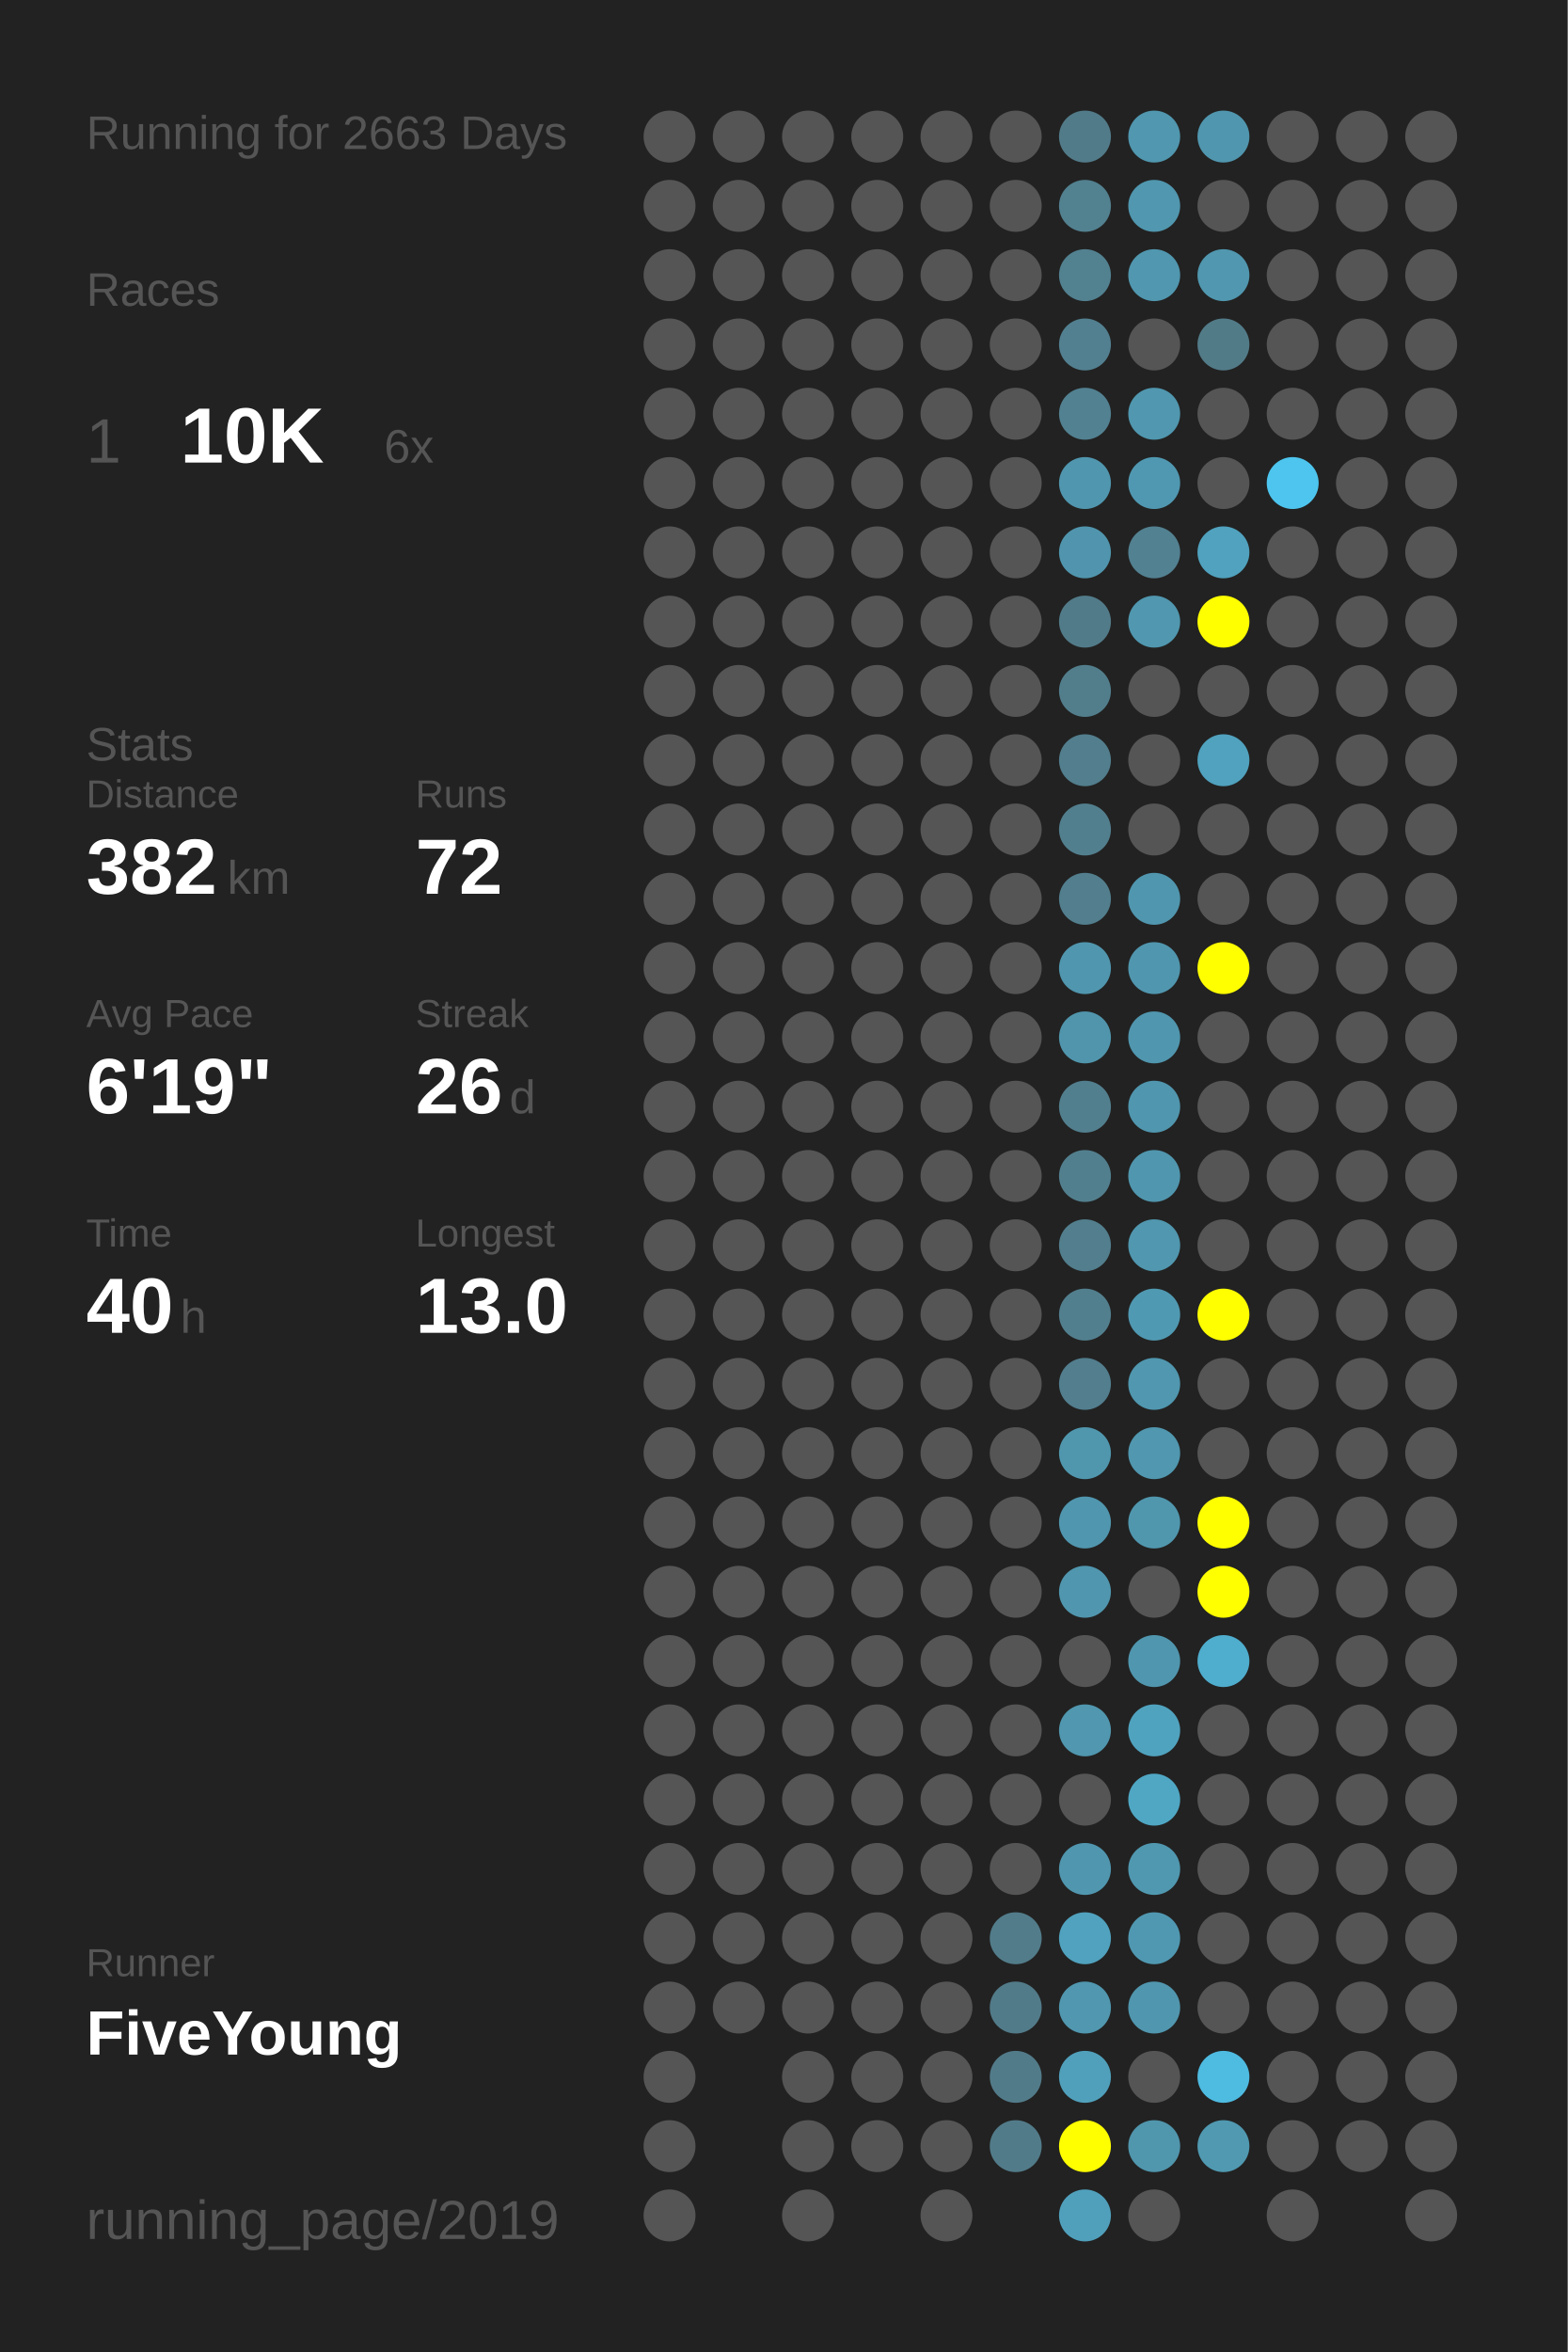
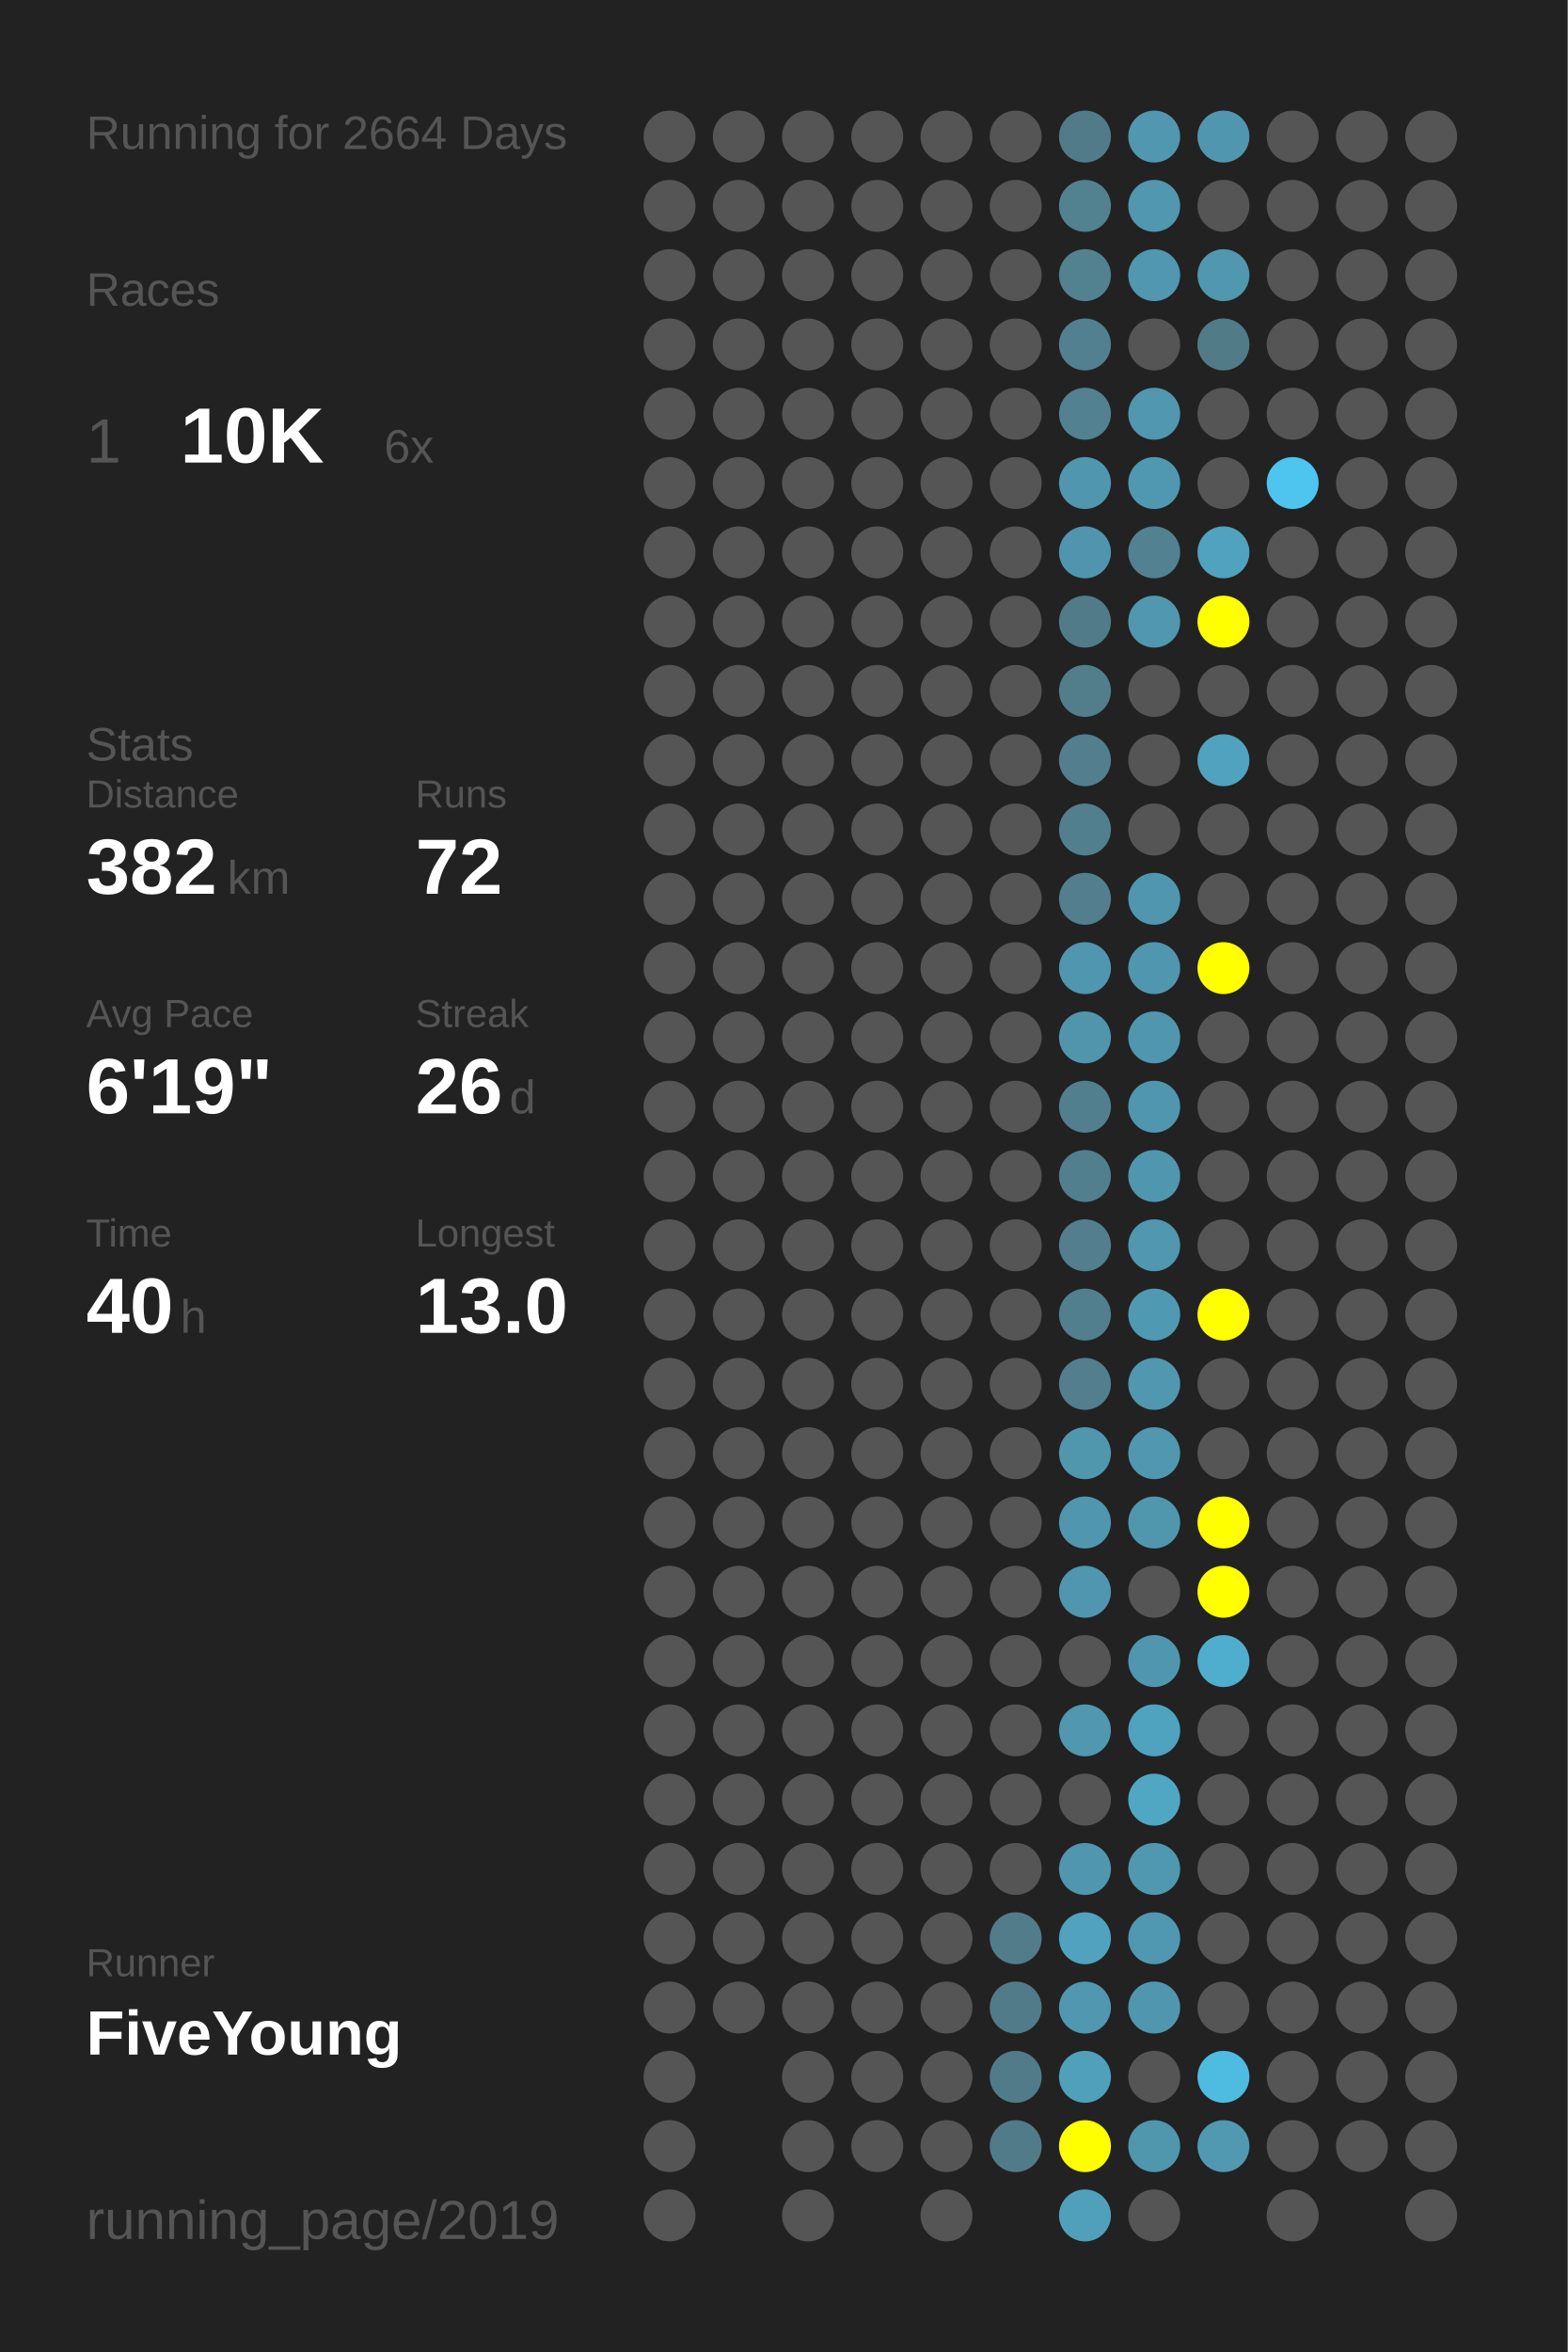
<svg xmlns="http://www.w3.org/2000/svg" baseProfile="full" height="300mm" version="1.1" viewBox="0,0,200,300" width="200mm">
  <defs />
  <rect fill="#222222" height="300" width="200" x="0" y="0" />
-   <text fill="#555555" style="font-size:6px; font-family:Arial;" x="11" y="19">Running for 2663 Days</text>
+   <text fill="#555555" style="font-size:6px; font-family:Arial;" x="11" y="19">Running for 2664 Days</text>
  <text fill="#555555" style="font-size:6px; font-family:Arial;" x="11" y="39">Races</text>
  <text fill="#555555" style="font-size:8px; font-family:Arial;" x="11" y="59">1</text>
  <text fill="#FFFFFF" style="font-size:10px; font-family:Arial; font-weight:bold;" x="23" y="59">10K</text>
  <text fill="#555555" style="font-size:6px; font-family:Arial;" x="49" y="59">6x</text>
  <text fill="#555555" style="font-size:6px; font-family:Arial;" x="11" y="97">Stats</text>
  <text fill="#555555" style="font-size:5px; font-family:Arial;" x="11" y="103">Distance</text>
  <text fill="#FFFFFF" style="font-size:10px; font-family:Arial; font-weight:bold;" x="11" y="114">382</text>
  <text fill="#555555" style="font-size:6px; font-family:Arial;" x="29" y="114">km</text>
  <text fill="#555555" style="font-size:5px; font-family:Arial;" x="53" y="103">Runs</text>
  <text fill="#FFFFFF" style="font-size:10px; font-family:Arial; font-weight:bold;" x="53" y="114">72</text>
  <text fill="#555555" style="font-size:5px; font-family:Arial;" x="11" y="131">Avg Pace</text>
  <text fill="#FFFFFF" style="font-size:10px; font-family:Arial; font-weight:bold;" x="11" y="142">6'19"</text>
  <text fill="#555555" style="font-size:5px; font-family:Arial;" x="53" y="131">Streak</text>
  <text fill="#FFFFFF" style="font-size:10px; font-family:Arial; font-weight:bold;" x="53" y="142">26</text>
  <text fill="#555555" style="font-size:6px; font-family:Arial;" x="65" y="142">d</text>
  <text fill="#555555" style="font-size:5px; font-family:Arial;" x="11" y="159">Time</text>
  <text fill="#FFFFFF" style="font-size:10px; font-family:Arial; font-weight:bold;" x="11" y="170">40</text>
  <text fill="#555555" style="font-size:6px; font-family:Arial;" x="23" y="170">h</text>
  <text fill="#555555" style="font-size:5px; font-family:Arial;" x="53" y="159">Longest</text>
  <text fill="#FFFFFF" style="font-size:10px; font-family:Arial; font-weight:bold;" x="53" y="170">13.0</text>
  <text fill="#555555" style="font-size:5px; font-family:Arial;" x="11" y="252.065">Runner</text>
  <text fill="#FFFFFF" style="font-size:8px; font-family:Arial; font-weight:bold;" x="11" y="262.065">FiveYoung</text>
  <text fill="#555555" style="font-size:7px; font-family:Arial;" x="11" y="285.581">running_page/2019</text>
  <circle cx="85.417" cy="17.419" fill="#555555" r="3.312" />
  <circle cx="85.417" cy="26.258" fill="#555555" r="3.312" />
  <circle cx="85.417" cy="35.097" fill="#555555" r="3.312" />
  <circle cx="85.417" cy="43.935" fill="#555555" r="3.312" />
  <circle cx="85.417" cy="52.774" fill="#555555" r="3.312" />
  <circle cx="85.417" cy="61.613" fill="#555555" r="3.312" />
  <circle cx="85.417" cy="70.452" fill="#555555" r="3.312" />
  <circle cx="85.417" cy="79.29" fill="#555555" r="3.312" />
  <circle cx="85.417" cy="88.129" fill="#555555" r="3.312" />
  <circle cx="85.417" cy="96.968" fill="#555555" r="3.312" />
  <circle cx="85.417" cy="105.806" fill="#555555" r="3.312" />
  <circle cx="85.417" cy="114.645" fill="#555555" r="3.312" />
  <circle cx="85.417" cy="123.484" fill="#555555" r="3.312" />
  <circle cx="85.417" cy="132.323" fill="#555555" r="3.312" />
  <circle cx="85.417" cy="141.161" fill="#555555" r="3.312" />
  <circle cx="85.417" cy="150" fill="#555555" r="3.312" />
  <circle cx="85.417" cy="158.839" fill="#555555" r="3.312" />
  <circle cx="85.417" cy="167.677" fill="#555555" r="3.312" />
  <circle cx="85.417" cy="176.516" fill="#555555" r="3.312" />
  <circle cx="85.417" cy="185.355" fill="#555555" r="3.312" />
  <circle cx="85.417" cy="194.194" fill="#555555" r="3.312" />
  <circle cx="85.417" cy="203.032" fill="#555555" r="3.312" />
  <circle cx="85.417" cy="211.871" fill="#555555" r="3.312" />
  <circle cx="85.417" cy="220.71" fill="#555555" r="3.312" />
  <circle cx="85.417" cy="229.548" fill="#555555" r="3.312" />
  <circle cx="85.417" cy="238.387" fill="#555555" r="3.312" />
  <circle cx="85.417" cy="247.226" fill="#555555" r="3.312" />
  <circle cx="85.417" cy="256.065" fill="#555555" r="3.312" />
  <circle cx="85.417" cy="264.903" fill="#555555" r="3.312" />
  <circle cx="85.417" cy="273.742" fill="#555555" r="3.312" />
  <circle cx="85.417" cy="282.581" fill="#555555" r="3.312" />
  <circle cx="94.25" cy="17.419" fill="#555555" r="3.312" />
  <circle cx="94.25" cy="26.258" fill="#555555" r="3.312" />
  <circle cx="94.25" cy="35.097" fill="#555555" r="3.312" />
  <circle cx="94.25" cy="43.935" fill="#555555" r="3.312" />
  <circle cx="94.25" cy="52.774" fill="#555555" r="3.312" />
  <circle cx="94.25" cy="61.613" fill="#555555" r="3.312" />
  <circle cx="94.25" cy="70.452" fill="#555555" r="3.312" />
  <circle cx="94.25" cy="79.29" fill="#555555" r="3.312" />
  <circle cx="94.25" cy="88.129" fill="#555555" r="3.312" />
  <circle cx="94.25" cy="96.968" fill="#555555" r="3.312" />
  <circle cx="94.25" cy="105.806" fill="#555555" r="3.312" />
  <circle cx="94.25" cy="114.645" fill="#555555" r="3.312" />
  <circle cx="94.25" cy="123.484" fill="#555555" r="3.312" />
  <circle cx="94.25" cy="132.323" fill="#555555" r="3.312" />
  <circle cx="94.25" cy="141.161" fill="#555555" r="3.312" />
  <circle cx="94.25" cy="150" fill="#555555" r="3.312" />
  <circle cx="94.25" cy="158.839" fill="#555555" r="3.312" />
  <circle cx="94.25" cy="167.677" fill="#555555" r="3.312" />
  <circle cx="94.25" cy="176.516" fill="#555555" r="3.312" />
  <circle cx="94.25" cy="185.355" fill="#555555" r="3.312" />
  <circle cx="94.25" cy="194.194" fill="#555555" r="3.312" />
  <circle cx="94.25" cy="203.032" fill="#555555" r="3.312" />
  <circle cx="94.25" cy="211.871" fill="#555555" r="3.312" />
  <circle cx="94.25" cy="220.71" fill="#555555" r="3.312" />
  <circle cx="94.25" cy="229.548" fill="#555555" r="3.312" />
  <circle cx="94.25" cy="238.387" fill="#555555" r="3.312" />
  <circle cx="94.25" cy="247.226" fill="#555555" r="3.312" />
  <circle cx="94.25" cy="256.065" fill="#555555" r="3.312" />
  <circle cx="103.083" cy="17.419" fill="#555555" r="3.312" />
  <circle cx="103.083" cy="26.258" fill="#555555" r="3.312" />
  <circle cx="103.083" cy="35.097" fill="#555555" r="3.312" />
  <circle cx="103.083" cy="43.935" fill="#555555" r="3.312" />
  <circle cx="103.083" cy="52.774" fill="#555555" r="3.312" />
  <circle cx="103.083" cy="61.613" fill="#555555" r="3.312" />
  <circle cx="103.083" cy="70.452" fill="#555555" r="3.312" />
  <circle cx="103.083" cy="79.29" fill="#555555" r="3.312" />
  <circle cx="103.083" cy="88.129" fill="#555555" r="3.312" />
  <circle cx="103.083" cy="96.968" fill="#555555" r="3.312" />
  <circle cx="103.083" cy="105.806" fill="#555555" r="3.312" />
  <circle cx="103.083" cy="114.645" fill="#555555" r="3.312" />
  <circle cx="103.083" cy="123.484" fill="#555555" r="3.312" />
  <circle cx="103.083" cy="132.323" fill="#555555" r="3.312" />
  <circle cx="103.083" cy="141.161" fill="#555555" r="3.312" />
  <circle cx="103.083" cy="150" fill="#555555" r="3.312" />
  <circle cx="103.083" cy="158.839" fill="#555555" r="3.312" />
  <circle cx="103.083" cy="167.677" fill="#555555" r="3.312" />
  <circle cx="103.083" cy="176.516" fill="#555555" r="3.312" />
  <circle cx="103.083" cy="185.355" fill="#555555" r="3.312" />
  <circle cx="103.083" cy="194.194" fill="#555555" r="3.312" />
  <circle cx="103.083" cy="203.032" fill="#555555" r="3.312" />
  <circle cx="103.083" cy="211.871" fill="#555555" r="3.312" />
  <circle cx="103.083" cy="220.71" fill="#555555" r="3.312" />
  <circle cx="103.083" cy="229.548" fill="#555555" r="3.312" />
  <circle cx="103.083" cy="238.387" fill="#555555" r="3.312" />
  <circle cx="103.083" cy="247.226" fill="#555555" r="3.312" />
  <circle cx="103.083" cy="256.065" fill="#555555" r="3.312" />
  <circle cx="103.083" cy="264.903" fill="#555555" r="3.312" />
  <circle cx="103.083" cy="273.742" fill="#555555" r="3.312" />
  <circle cx="103.083" cy="282.581" fill="#555555" r="3.312" />
  <circle cx="111.917" cy="17.419" fill="#555555" r="3.312" />
  <circle cx="111.917" cy="26.258" fill="#555555" r="3.312" />
  <circle cx="111.917" cy="35.097" fill="#555555" r="3.312" />
  <circle cx="111.917" cy="43.935" fill="#555555" r="3.312" />
  <circle cx="111.917" cy="52.774" fill="#555555" r="3.312" />
  <circle cx="111.917" cy="61.613" fill="#555555" r="3.312" />
  <circle cx="111.917" cy="70.452" fill="#555555" r="3.312" />
  <circle cx="111.917" cy="79.29" fill="#555555" r="3.312" />
  <circle cx="111.917" cy="88.129" fill="#555555" r="3.312" />
  <circle cx="111.917" cy="96.968" fill="#555555" r="3.312" />
  <circle cx="111.917" cy="105.806" fill="#555555" r="3.312" />
  <circle cx="111.917" cy="114.645" fill="#555555" r="3.312" />
  <circle cx="111.917" cy="123.484" fill="#555555" r="3.312" />
  <circle cx="111.917" cy="132.323" fill="#555555" r="3.312" />
  <circle cx="111.917" cy="141.161" fill="#555555" r="3.312" />
  <circle cx="111.917" cy="150" fill="#555555" r="3.312" />
  <circle cx="111.917" cy="158.839" fill="#555555" r="3.312" />
  <circle cx="111.917" cy="167.677" fill="#555555" r="3.312" />
  <circle cx="111.917" cy="176.516" fill="#555555" r="3.312" />
  <circle cx="111.917" cy="185.355" fill="#555555" r="3.312" />
  <circle cx="111.917" cy="194.194" fill="#555555" r="3.312" />
  <circle cx="111.917" cy="203.032" fill="#555555" r="3.312" />
  <circle cx="111.917" cy="211.871" fill="#555555" r="3.312" />
  <circle cx="111.917" cy="220.71" fill="#555555" r="3.312" />
  <circle cx="111.917" cy="229.548" fill="#555555" r="3.312" />
  <circle cx="111.917" cy="238.387" fill="#555555" r="3.312" />
  <circle cx="111.917" cy="247.226" fill="#555555" r="3.312" />
  <circle cx="111.917" cy="256.065" fill="#555555" r="3.312" />
  <circle cx="111.917" cy="264.903" fill="#555555" r="3.312" />
  <circle cx="111.917" cy="273.742" fill="#555555" r="3.312" />
  <circle cx="120.75" cy="17.419" fill="#555555" r="3.312" />
  <circle cx="120.75" cy="26.258" fill="#555555" r="3.312" />
  <circle cx="120.75" cy="35.097" fill="#555555" r="3.312" />
  <circle cx="120.75" cy="43.935" fill="#555555" r="3.312" />
  <circle cx="120.75" cy="52.774" fill="#555555" r="3.312" />
  <circle cx="120.75" cy="61.613" fill="#555555" r="3.312" />
  <circle cx="120.75" cy="70.452" fill="#555555" r="3.312" />
  <circle cx="120.75" cy="79.29" fill="#555555" r="3.312" />
  <circle cx="120.75" cy="88.129" fill="#555555" r="3.312" />
  <circle cx="120.75" cy="96.968" fill="#555555" r="3.312" />
  <circle cx="120.75" cy="105.806" fill="#555555" r="3.312" />
  <circle cx="120.75" cy="114.645" fill="#555555" r="3.312" />
  <circle cx="120.75" cy="123.484" fill="#555555" r="3.312" />
  <circle cx="120.75" cy="132.323" fill="#555555" r="3.312" />
  <circle cx="120.75" cy="141.161" fill="#555555" r="3.312" />
  <circle cx="120.75" cy="150" fill="#555555" r="3.312" />
  <circle cx="120.75" cy="158.839" fill="#555555" r="3.312" />
  <circle cx="120.75" cy="167.677" fill="#555555" r="3.312" />
  <circle cx="120.75" cy="176.516" fill="#555555" r="3.312" />
  <circle cx="120.75" cy="185.355" fill="#555555" r="3.312" />
  <circle cx="120.75" cy="194.194" fill="#555555" r="3.312" />
  <circle cx="120.75" cy="203.032" fill="#555555" r="3.312" />
  <circle cx="120.75" cy="211.871" fill="#555555" r="3.312" />
  <circle cx="120.75" cy="220.71" fill="#555555" r="3.312" />
  <circle cx="120.75" cy="229.548" fill="#555555" r="3.312" />
  <circle cx="120.75" cy="238.387" fill="#555555" r="3.312" />
  <circle cx="120.75" cy="247.226" fill="#555555" r="3.312" />
  <circle cx="120.75" cy="256.065" fill="#555555" r="3.312" />
  <circle cx="120.75" cy="264.903" fill="#555555" r="3.312" />
  <circle cx="120.75" cy="273.742" fill="#555555" r="3.312" />
  <circle cx="120.75" cy="282.581" fill="#555555" r="3.312" />
  <circle cx="129.583" cy="17.419" fill="#555555" r="3.312" />
  <circle cx="129.583" cy="26.258" fill="#555555" r="3.312" />
  <circle cx="129.583" cy="35.097" fill="#555555" r="3.312" />
  <circle cx="129.583" cy="43.935" fill="#555555" r="3.312" />
  <circle cx="129.583" cy="52.774" fill="#555555" r="3.312" />
  <circle cx="129.583" cy="61.613" fill="#555555" r="3.312" />
  <circle cx="129.583" cy="70.452" fill="#555555" r="3.312" />
  <circle cx="129.583" cy="79.29" fill="#555555" r="3.312" />
  <circle cx="129.583" cy="88.129" fill="#555555" r="3.312" />
  <circle cx="129.583" cy="96.968" fill="#555555" r="3.312" />
  <circle cx="129.583" cy="105.806" fill="#555555" r="3.312" />
  <circle cx="129.583" cy="114.645" fill="#555555" r="3.312" />
  <circle cx="129.583" cy="123.484" fill="#555555" r="3.312" />
  <circle cx="129.583" cy="132.323" fill="#555555" r="3.312" />
  <circle cx="129.583" cy="141.161" fill="#555555" r="3.312" />
  <circle cx="129.583" cy="150" fill="#555555" r="3.312" />
  <circle cx="129.583" cy="158.839" fill="#555555" r="3.312" />
  <circle cx="129.583" cy="167.677" fill="#555555" r="3.312" />
  <circle cx="129.583" cy="176.516" fill="#555555" r="3.312" />
  <circle cx="129.583" cy="185.355" fill="#555555" r="3.312" />
  <circle cx="129.583" cy="194.194" fill="#555555" r="3.312" />
  <circle cx="129.583" cy="203.032" fill="#555555" r="3.312" />
  <circle cx="129.583" cy="211.871" fill="#555555" r="3.312" />
  <circle cx="129.583" cy="220.71" fill="#555555" r="3.312" />
  <circle cx="129.583" cy="229.548" fill="#555555" r="3.312" />
  <circle cx="129.583" cy="238.387" fill="#555555" r="3.312" />
  <circle cx="129.583" cy="247.226" fill="#527c8a" r="3.312" />
  <circle cx="129.583" cy="256.065" fill="#527b89" r="3.312" />
  <circle cx="129.583" cy="264.903" fill="#527b89" r="3.312" />
  <circle cx="129.583" cy="273.742" fill="#527b89" r="3.312" />
  <circle cx="138.417" cy="17.419" fill="#527b89" r="3.312" />
  <circle cx="138.417" cy="26.258" fill="#528190" r="3.312" />
  <circle cx="138.417" cy="35.097" fill="#528190" r="3.312" />
  <circle cx="138.417" cy="43.935" fill="#528090" r="3.312" />
  <circle cx="138.417" cy="52.774" fill="#528191" r="3.312" />
  <circle cx="138.417" cy="61.613" fill="#5096ae" r="3.312" />
  <circle cx="138.417" cy="70.452" fill="#5095ad" r="3.312" />
  <circle cx="138.417" cy="79.29" fill="#527b89" r="3.312" />
  <circle cx="138.417" cy="88.129" fill="#527e8c" r="3.312" />
  <circle cx="138.417" cy="96.968" fill="#527e8d" r="3.312" />
  <circle cx="138.417" cy="105.806" fill="#527f8e" r="3.312" />
  <circle cx="138.417" cy="114.645" fill="#527e8d" r="3.312" />
  <circle cx="138.417" cy="123.484" fill="#5096ae" r="3.312" />
  <circle cx="138.417" cy="132.323" fill="#5095ac" r="3.312" />
  <circle cx="138.417" cy="141.161" fill="#527f8e" r="3.312" />
  <circle cx="138.417" cy="150" fill="#527f8e" r="3.312" />
  <circle cx="138.417" cy="158.839" fill="#527e8d" r="3.312" />
  <circle cx="138.417" cy="167.677" fill="#527f8e" r="3.312" />
  <circle cx="138.417" cy="176.516" fill="#527e8e" r="3.312" />
  <circle cx="138.417" cy="185.355" fill="#5097ae" r="3.312" />
  <circle cx="138.417" cy="194.194" fill="#5096ae" r="3.312" />
  <circle cx="138.417" cy="203.032" fill="#5096ae" r="3.312" />
  <circle cx="138.417" cy="211.871" fill="#555555" r="3.312" />
  <circle cx="138.417" cy="220.71" fill="#5097af" r="3.312" />
  <circle cx="138.417" cy="229.548" fill="#555555" r="3.312" />
  <circle cx="138.417" cy="238.387" fill="#5096ae" r="3.312" />
  <circle cx="138.417" cy="247.226" fill="#50a2be" r="3.312" />
  <circle cx="138.417" cy="256.065" fill="#5097af" r="3.312" />
  <circle cx="138.417" cy="264.903" fill="#50a0bb" r="3.312" />
  <circle cx="138.417" cy="273.742" fill="#FFFF00" r="3.312" />
  <circle cx="138.417" cy="282.581" fill="#50a0bc" r="3.312" />
  <circle cx="147.25" cy="17.419" fill="#5097af" r="3.312" />
  <circle cx="147.25" cy="26.258" fill="#5097af" r="3.312" />
  <circle cx="147.25" cy="35.097" fill="#5097af" r="3.312" />
  <circle cx="147.25" cy="43.935" fill="#555555" r="3.312" />
  <circle cx="147.25" cy="52.774" fill="#5097af" r="3.312" />
  <circle cx="147.25" cy="61.613" fill="#5098b1" r="3.312" />
  <circle cx="147.25" cy="70.452" fill="#528191" r="3.312" />
  <circle cx="147.25" cy="79.29" fill="#5097af" r="3.312" />
  <circle cx="147.25" cy="88.129" fill="#555555" r="3.312" />
  <circle cx="147.25" cy="96.968" fill="#555555" r="3.312" />
  <circle cx="147.25" cy="105.806" fill="#555555" r="3.312" />
  <circle cx="147.25" cy="114.645" fill="#5096ae" r="3.312" />
  <circle cx="147.25" cy="123.484" fill="#5096ae" r="3.312" />
  <circle cx="147.25" cy="132.323" fill="#5096ae" r="3.312" />
  <circle cx="147.25" cy="141.161" fill="#5096ae" r="3.312" />
  <circle cx="147.25" cy="150" fill="#5096ae" r="3.312" />
  <circle cx="147.25" cy="158.839" fill="#5097af" r="3.312" />
  <circle cx="147.25" cy="167.677" fill="#5099b2" r="3.312" />
  <circle cx="147.25" cy="176.516" fill="#5097af" r="3.312" />
  <circle cx="147.25" cy="185.355" fill="#5097af" r="3.312" />
  <circle cx="147.25" cy="194.194" fill="#5097ae" r="3.312" />
  <circle cx="147.25" cy="203.032" fill="#555555" r="3.312" />
  <circle cx="147.25" cy="211.871" fill="#5096ae" r="3.312" />
  <circle cx="147.25" cy="220.71" fill="#50a3bf" r="3.312" />
  <circle cx="147.25" cy="229.548" fill="#4fa7c4" r="3.312" />
  <circle cx="147.25" cy="238.387" fill="#5098b0" r="3.312" />
  <circle cx="147.25" cy="247.226" fill="#5098b1" r="3.312" />
  <circle cx="147.25" cy="256.065" fill="#5096ae" r="3.312" />
  <circle cx="147.25" cy="264.903" fill="#555555" r="3.312" />
  <circle cx="147.25" cy="273.742" fill="#5096ad" r="3.312" />
  <circle cx="147.25" cy="282.581" fill="#555555" r="3.312" />
  <circle cx="156.083" cy="17.419" fill="#5096ae" r="3.312" />
  <circle cx="156.083" cy="26.258" fill="#555555" r="3.312" />
  <circle cx="156.083" cy="35.097" fill="#5097af" r="3.312" />
  <circle cx="156.083" cy="43.935" fill="#527b88" r="3.312" />
  <circle cx="156.083" cy="52.774" fill="#555555" r="3.312" />
  <circle cx="156.083" cy="61.613" fill="#555555" r="3.312" />
  <circle cx="156.083" cy="70.452" fill="#50a2be" r="3.312" />
  <circle cx="156.083" cy="79.29" fill="#FFFF00" r="3.312" />
  <circle cx="156.083" cy="88.129" fill="#555555" r="3.312" />
  <circle cx="156.083" cy="96.968" fill="#50a2be" r="3.312" />
  <circle cx="156.083" cy="105.806" fill="#555555" r="3.312" />
  <circle cx="156.083" cy="114.645" fill="#555555" r="3.312" />
  <circle cx="156.083" cy="123.484" fill="#FFFF00" r="3.312" />
  <circle cx="156.083" cy="132.323" fill="#555555" r="3.312" />
  <circle cx="156.083" cy="141.161" fill="#555555" r="3.312" />
  <circle cx="156.083" cy="150" fill="#555555" r="3.312" />
  <circle cx="156.083" cy="158.839" fill="#555555" r="3.312" />
  <circle cx="156.083" cy="167.677" fill="#FFFF00" r="3.312" />
  <circle cx="156.083" cy="176.516" fill="#555555" r="3.312" />
  <circle cx="156.083" cy="185.355" fill="#555555" r="3.312" />
  <circle cx="156.083" cy="194.194" fill="#FFFF00" r="3.312" />
  <circle cx="156.083" cy="203.032" fill="#FFFF00" r="3.312" />
  <circle cx="156.083" cy="211.871" fill="#4fadcd" r="3.312" />
  <circle cx="156.083" cy="220.71" fill="#555555" r="3.312" />
  <circle cx="156.083" cy="229.548" fill="#555555" r="3.312" />
  <circle cx="156.083" cy="238.387" fill="#555555" r="3.312" />
  <circle cx="156.083" cy="247.226" fill="#555555" r="3.312" />
  <circle cx="156.083" cy="256.065" fill="#555555" r="3.312" />
  <circle cx="156.083" cy="264.903" fill="#4ebbe1" r="3.312" />
  <circle cx="156.083" cy="273.742" fill="#5099b1" r="3.312" />
  <circle cx="164.917" cy="17.419" fill="#555555" r="3.312" />
  <circle cx="164.917" cy="26.258" fill="#555555" r="3.312" />
  <circle cx="164.917" cy="35.097" fill="#555555" r="3.312" />
  <circle cx="164.917" cy="43.935" fill="#555555" r="3.312" />
  <circle cx="164.917" cy="52.774" fill="#555555" r="3.312" />
  <circle cx="164.917" cy="61.613" fill="#4dc5ee" r="3.312" />
  <circle cx="164.917" cy="70.452" fill="#555555" r="3.312" />
  <circle cx="164.917" cy="79.29" fill="#555555" r="3.312" />
  <circle cx="164.917" cy="88.129" fill="#555555" r="3.312" />
  <circle cx="164.917" cy="96.968" fill="#555555" r="3.312" />
  <circle cx="164.917" cy="105.806" fill="#555555" r="3.312" />
  <circle cx="164.917" cy="114.645" fill="#555555" r="3.312" />
  <circle cx="164.917" cy="123.484" fill="#555555" r="3.312" />
  <circle cx="164.917" cy="132.323" fill="#555555" r="3.312" />
  <circle cx="164.917" cy="141.161" fill="#555555" r="3.312" />
  <circle cx="164.917" cy="150" fill="#555555" r="3.312" />
  <circle cx="164.917" cy="158.839" fill="#555555" r="3.312" />
  <circle cx="164.917" cy="167.677" fill="#555555" r="3.312" />
  <circle cx="164.917" cy="176.516" fill="#555555" r="3.312" />
  <circle cx="164.917" cy="185.355" fill="#555555" r="3.312" />
  <circle cx="164.917" cy="194.194" fill="#555555" r="3.312" />
  <circle cx="164.917" cy="203.032" fill="#555555" r="3.312" />
  <circle cx="164.917" cy="211.871" fill="#555555" r="3.312" />
  <circle cx="164.917" cy="220.71" fill="#555555" r="3.312" />
  <circle cx="164.917" cy="229.548" fill="#555555" r="3.312" />
  <circle cx="164.917" cy="238.387" fill="#555555" r="3.312" />
  <circle cx="164.917" cy="247.226" fill="#555555" r="3.312" />
  <circle cx="164.917" cy="256.065" fill="#555555" r="3.312" />
  <circle cx="164.917" cy="264.903" fill="#555555" r="3.312" />
  <circle cx="164.917" cy="273.742" fill="#555555" r="3.312" />
  <circle cx="164.917" cy="282.581" fill="#555555" r="3.312" />
  <circle cx="173.75" cy="17.419" fill="#555555" r="3.312" />
  <circle cx="173.75" cy="26.258" fill="#555555" r="3.312" />
  <circle cx="173.75" cy="35.097" fill="#555555" r="3.312" />
  <circle cx="173.75" cy="43.935" fill="#555555" r="3.312" />
  <circle cx="173.75" cy="52.774" fill="#555555" r="3.312" />
  <circle cx="173.75" cy="61.613" fill="#555555" r="3.312" />
  <circle cx="173.75" cy="70.452" fill="#555555" r="3.312" />
  <circle cx="173.75" cy="79.29" fill="#555555" r="3.312" />
  <circle cx="173.75" cy="88.129" fill="#555555" r="3.312" />
  <circle cx="173.75" cy="96.968" fill="#555555" r="3.312" />
  <circle cx="173.75" cy="105.806" fill="#555555" r="3.312" />
  <circle cx="173.75" cy="114.645" fill="#555555" r="3.312" />
  <circle cx="173.75" cy="123.484" fill="#555555" r="3.312" />
  <circle cx="173.75" cy="132.323" fill="#555555" r="3.312" />
  <circle cx="173.75" cy="141.161" fill="#555555" r="3.312" />
  <circle cx="173.75" cy="150" fill="#555555" r="3.312" />
  <circle cx="173.75" cy="158.839" fill="#555555" r="3.312" />
  <circle cx="173.75" cy="167.677" fill="#555555" r="3.312" />
  <circle cx="173.75" cy="176.516" fill="#555555" r="3.312" />
  <circle cx="173.75" cy="185.355" fill="#555555" r="3.312" />
  <circle cx="173.75" cy="194.194" fill="#555555" r="3.312" />
  <circle cx="173.75" cy="203.032" fill="#555555" r="3.312" />
  <circle cx="173.75" cy="211.871" fill="#555555" r="3.312" />
  <circle cx="173.75" cy="220.71" fill="#555555" r="3.312" />
  <circle cx="173.75" cy="229.548" fill="#555555" r="3.312" />
  <circle cx="173.75" cy="238.387" fill="#555555" r="3.312" />
  <circle cx="173.75" cy="247.226" fill="#555555" r="3.312" />
  <circle cx="173.75" cy="256.065" fill="#555555" r="3.312" />
  <circle cx="173.75" cy="264.903" fill="#555555" r="3.312" />
  <circle cx="173.75" cy="273.742" fill="#555555" r="3.312" />
  <circle cx="182.583" cy="17.419" fill="#555555" r="3.312" />
  <circle cx="182.583" cy="26.258" fill="#555555" r="3.312" />
  <circle cx="182.583" cy="35.097" fill="#555555" r="3.312" />
  <circle cx="182.583" cy="43.935" fill="#555555" r="3.312" />
  <circle cx="182.583" cy="52.774" fill="#555555" r="3.312" />
  <circle cx="182.583" cy="61.613" fill="#555555" r="3.312" />
  <circle cx="182.583" cy="70.452" fill="#555555" r="3.312" />
  <circle cx="182.583" cy="79.29" fill="#555555" r="3.312" />
  <circle cx="182.583" cy="88.129" fill="#555555" r="3.312" />
  <circle cx="182.583" cy="96.968" fill="#555555" r="3.312" />
  <circle cx="182.583" cy="105.806" fill="#555555" r="3.312" />
  <circle cx="182.583" cy="114.645" fill="#555555" r="3.312" />
  <circle cx="182.583" cy="123.484" fill="#555555" r="3.312" />
  <circle cx="182.583" cy="132.323" fill="#555555" r="3.312" />
  <circle cx="182.583" cy="141.161" fill="#555555" r="3.312" />
  <circle cx="182.583" cy="150" fill="#555555" r="3.312" />
  <circle cx="182.583" cy="158.839" fill="#555555" r="3.312" />
  <circle cx="182.583" cy="167.677" fill="#555555" r="3.312" />
  <circle cx="182.583" cy="176.516" fill="#555555" r="3.312" />
  <circle cx="182.583" cy="185.355" fill="#555555" r="3.312" />
  <circle cx="182.583" cy="194.194" fill="#555555" r="3.312" />
  <circle cx="182.583" cy="203.032" fill="#555555" r="3.312" />
  <circle cx="182.583" cy="211.871" fill="#555555" r="3.312" />
  <circle cx="182.583" cy="220.71" fill="#555555" r="3.312" />
  <circle cx="182.583" cy="229.548" fill="#555555" r="3.312" />
  <circle cx="182.583" cy="238.387" fill="#555555" r="3.312" />
  <circle cx="182.583" cy="247.226" fill="#555555" r="3.312" />
  <circle cx="182.583" cy="256.065" fill="#555555" r="3.312" />
  <circle cx="182.583" cy="264.903" fill="#555555" r="3.312" />
  <circle cx="182.583" cy="273.742" fill="#555555" r="3.312" />
  <circle cx="182.583" cy="282.581" fill="#555555" r="3.312" />
</svg>
